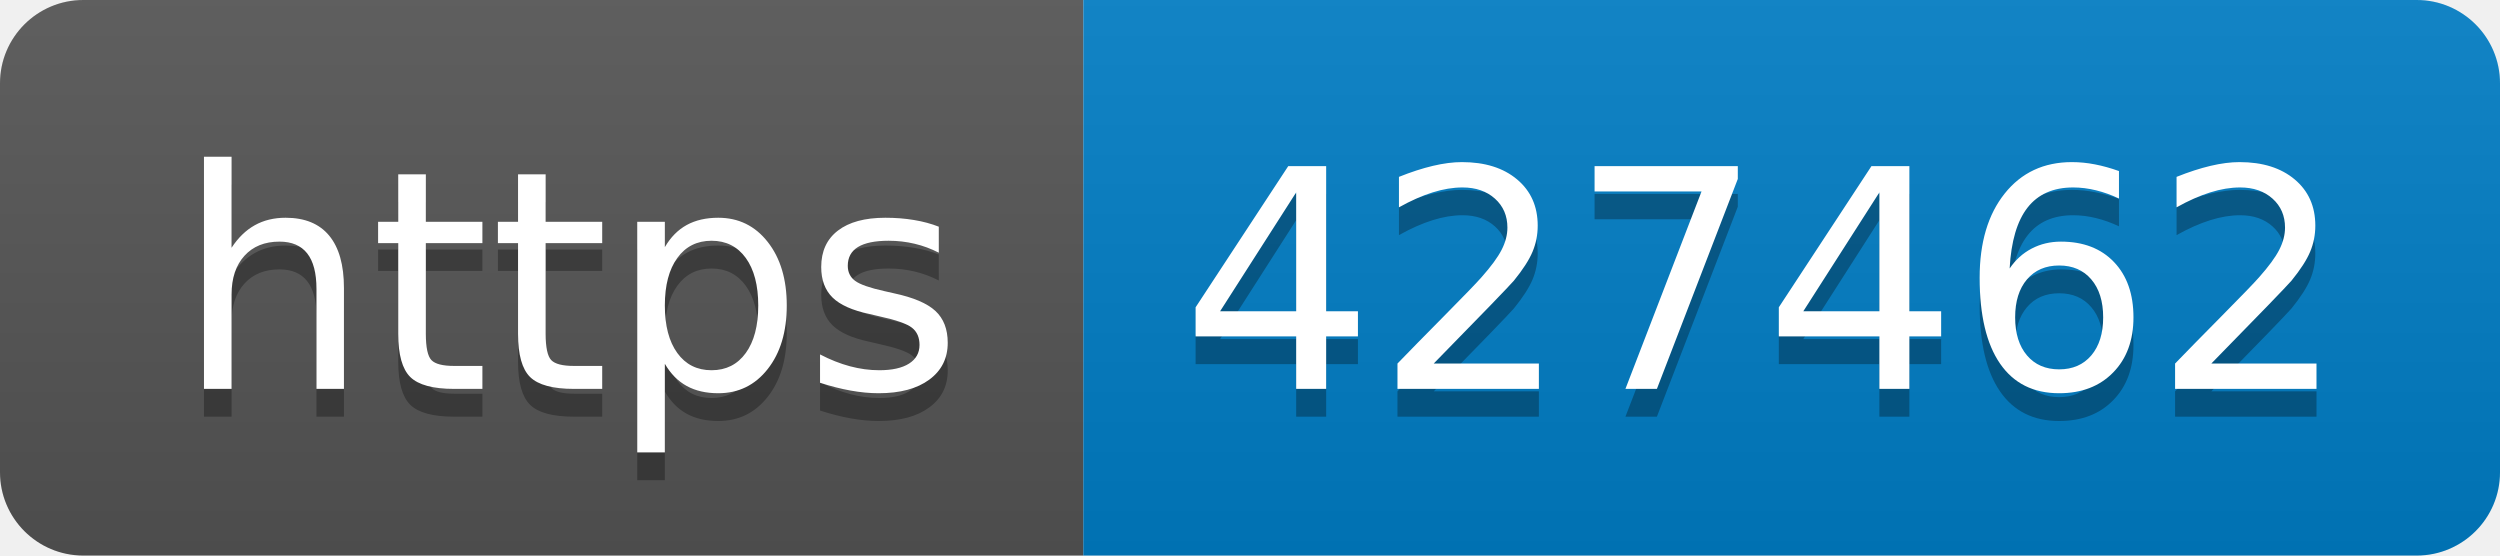
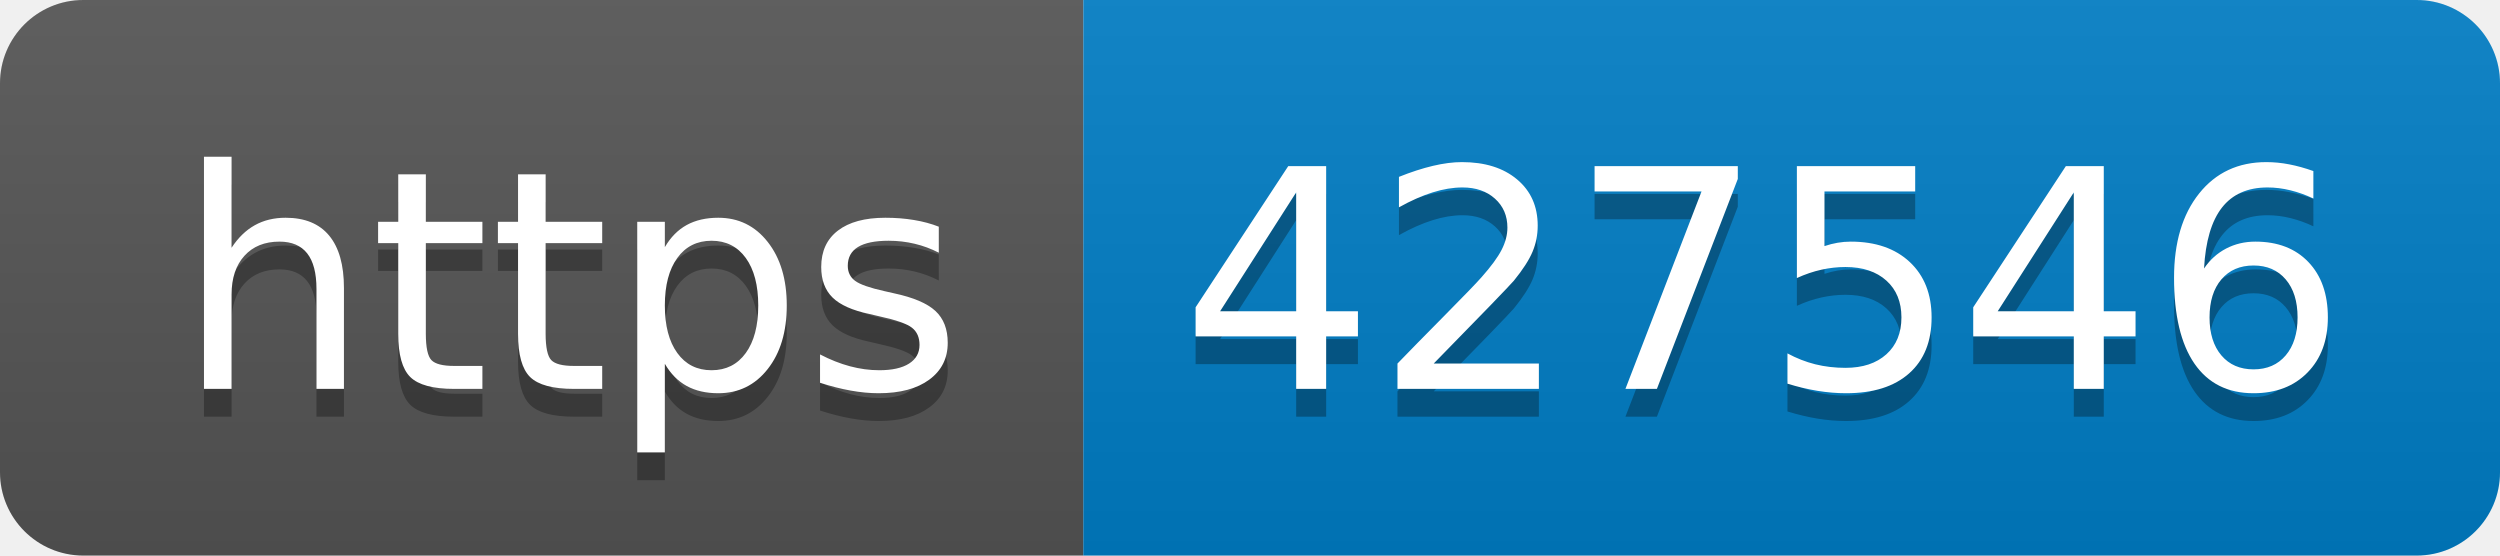
- <svg xmlns="http://www.w3.org/2000/svg" width="90" height="20" role="img" aria-label="https: 427462">
+ <svg xmlns="http://www.w3.org/2000/svg" width="90" height="20" role="img" aria-label="https: 427546">
  <linearGradient id="s" x2="0" y2="100%">
    <stop offset="0" stop-color="#bbb" stop-opacity=".1" />
    <stop offset="1" stop-opacity=".1" />
  </linearGradient>
  <clipPath id="r">
    <rect width="90" height="20" rx="3" fill="#fff" />
  </clipPath>
  <g clip-path="url(#r)">
    <rect width="39" height="20" fill="#555" />
    <rect x="39" width="51" height="20" fill="#007ec6" />
    <rect width="90" height="20" fill="url(#s)" />
  </g>
  <g fill="#fff" text-anchor="middle" font-family="Verdana,Geneva,DejaVu Sans,sans-serif" text-rendering="geometricPrecision" font-size="110">
    <text aria-hidden="true" x="205" y="150" fill="#010101" fill-opacity=".3" transform="scale(.1)" textLength="290">https</text>
    <text x="205" y="140" transform="scale(.1)" fill="#fff" textLength="290">https</text>
-     <text aria-hidden="true" x="635" y="150" fill="#010101" fill-opacity=".3" transform="scale(.1)" textLength="410">427462</text>
-     <text x="635" y="140" transform="scale(.1)" fill="#fff" textLength="410">427462</text>
+     <text aria-hidden="true" x="635" y="150" fill="#010101" fill-opacity=".3" transform="scale(.1)" textLength="410">427546</text>
+     <text x="635" y="140" transform="scale(.1)" fill="#fff" textLength="410">427546</text>
  </g>
</svg>
